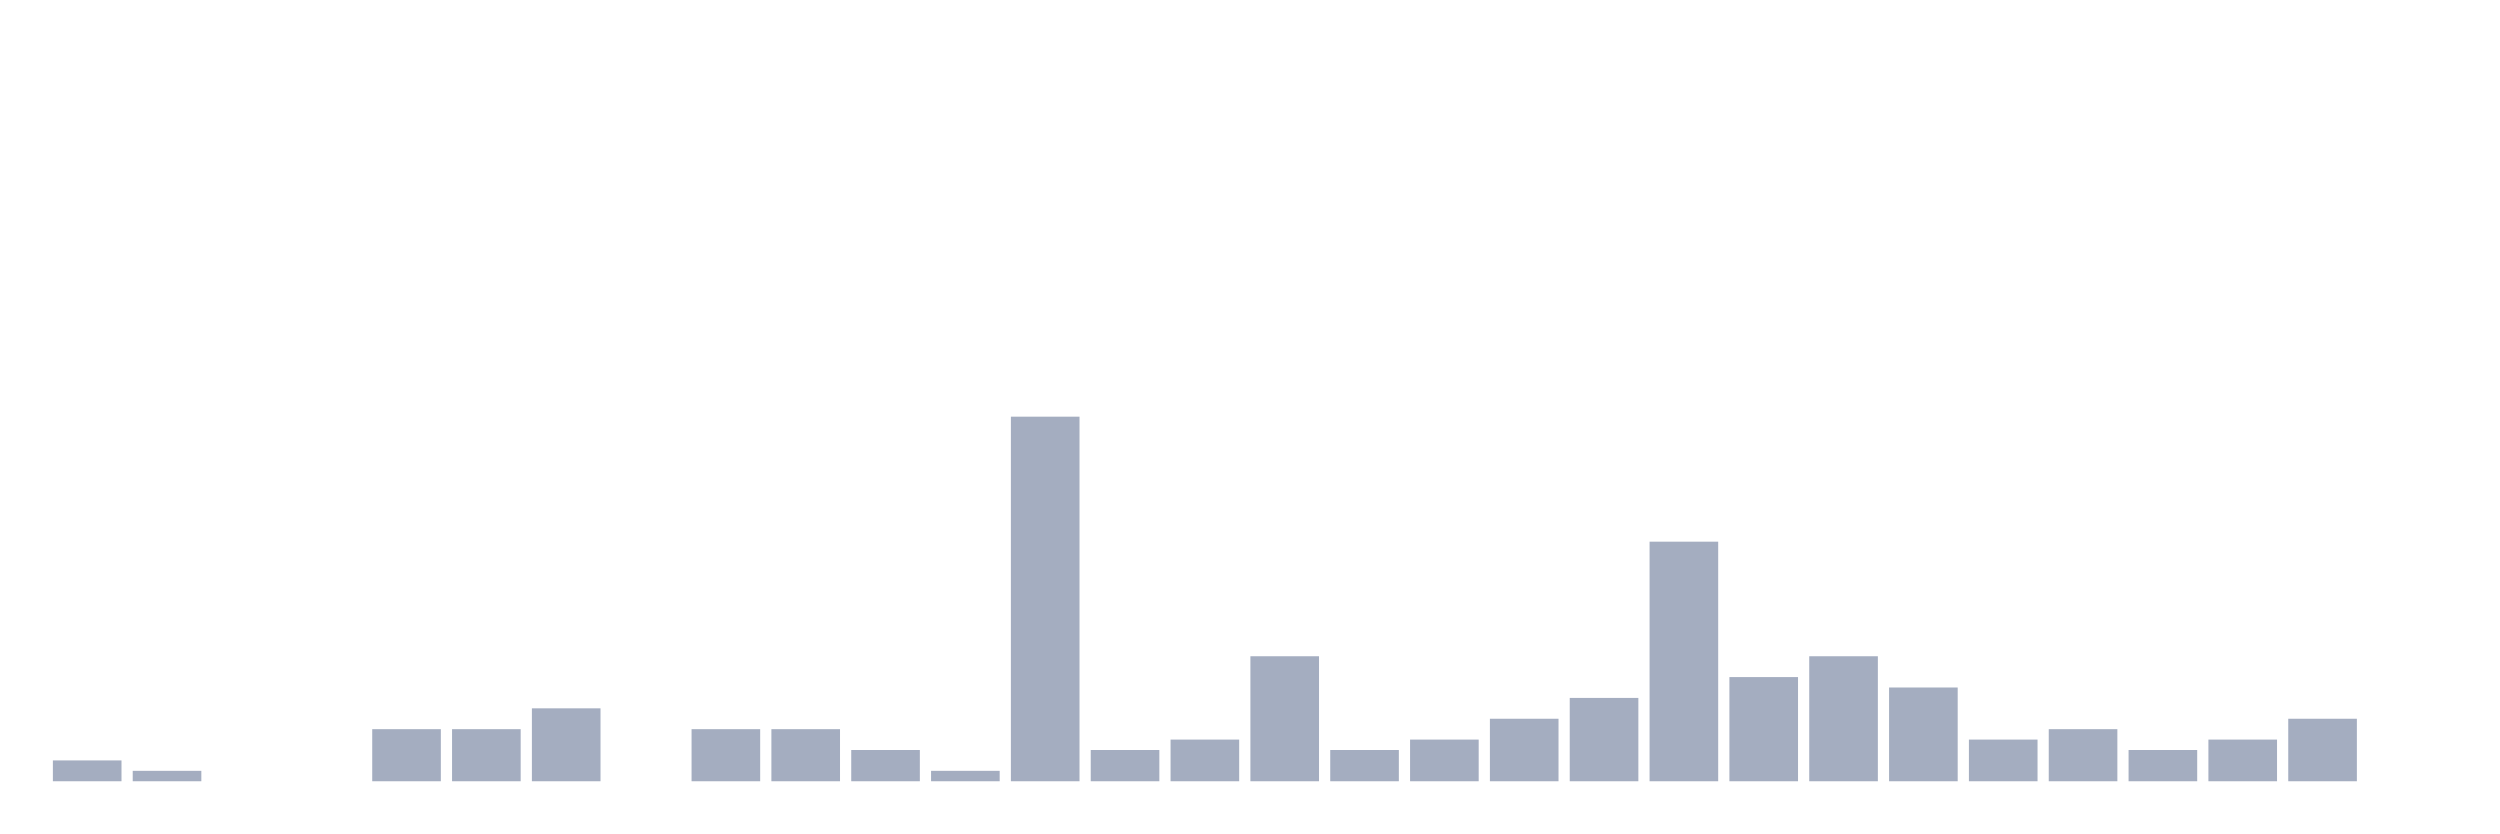
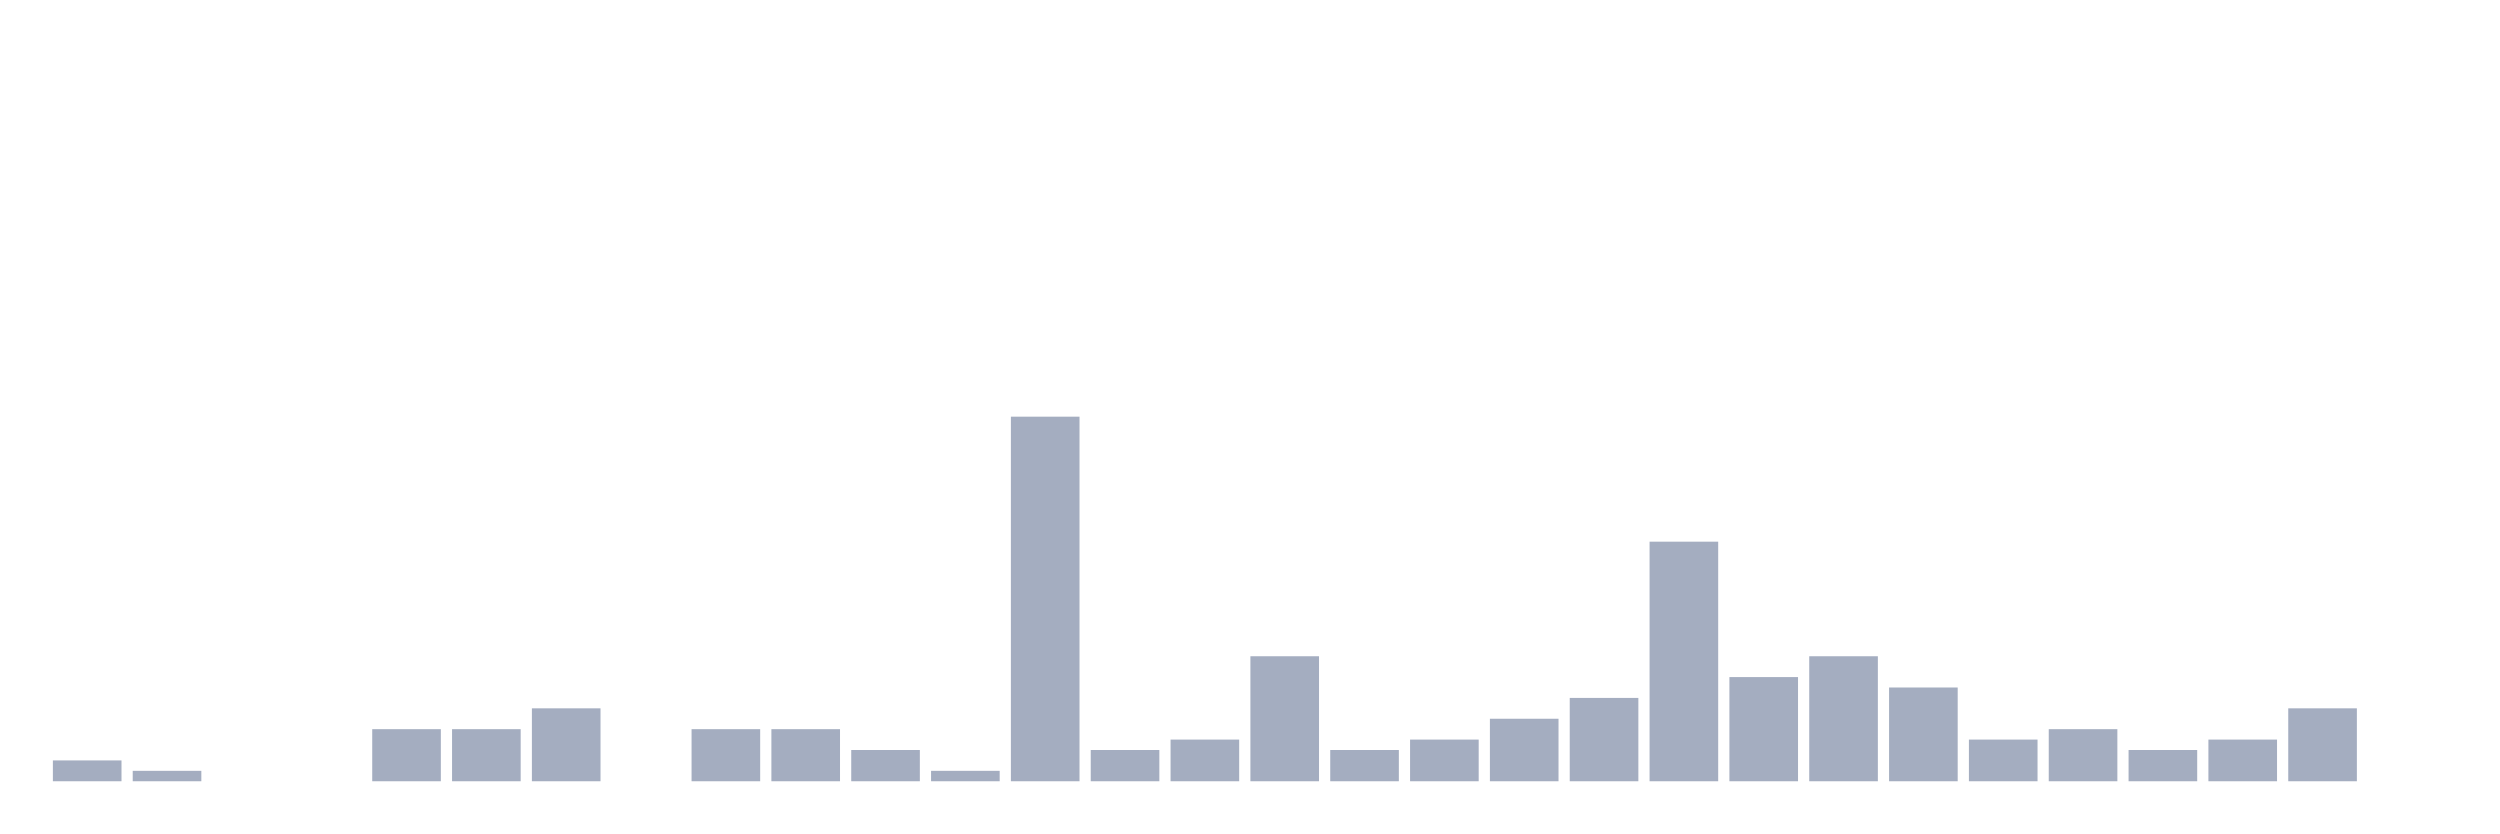
<svg xmlns="http://www.w3.org/2000/svg" viewBox="0 0 480 160">
  <g transform="translate(10,10)">
    <rect class="bar" x="0.153" width="13.175" y="136" height="4" fill="rgb(164,173,192)" />
    <rect class="bar" x="15.482" width="13.175" y="138" height="2" fill="rgb(164,173,192)" />
    <rect class="bar" x="30.81" width="13.175" y="140" height="0" fill="rgb(164,173,192)" />
    <rect class="bar" x="46.138" width="13.175" y="140" height="0" fill="rgb(164,173,192)" />
    <rect class="bar" x="61.466" width="13.175" y="130" height="10" fill="rgb(164,173,192)" />
    <rect class="bar" x="76.794" width="13.175" y="130" height="10" fill="rgb(164,173,192)" />
    <rect class="bar" x="92.123" width="13.175" y="126" height="14" fill="rgb(164,173,192)" />
    <rect class="bar" x="107.451" width="13.175" y="140" height="0" fill="rgb(164,173,192)" />
    <rect class="bar" x="122.779" width="13.175" y="130" height="10" fill="rgb(164,173,192)" />
    <rect class="bar" x="138.107" width="13.175" y="130" height="10" fill="rgb(164,173,192)" />
    <rect class="bar" x="153.436" width="13.175" y="134" height="6" fill="rgb(164,173,192)" />
    <rect class="bar" x="168.764" width="13.175" y="138" height="2" fill="rgb(164,173,192)" />
    <rect class="bar" x="184.092" width="13.175" y="70" height="70" fill="rgb(164,173,192)" />
    <rect class="bar" x="199.42" width="13.175" y="134" height="6" fill="rgb(164,173,192)" />
    <rect class="bar" x="214.748" width="13.175" y="132" height="8" fill="rgb(164,173,192)" />
    <rect class="bar" x="230.077" width="13.175" y="116" height="24" fill="rgb(164,173,192)" />
    <rect class="bar" x="245.405" width="13.175" y="134" height="6" fill="rgb(164,173,192)" />
    <rect class="bar" x="260.733" width="13.175" y="132" height="8" fill="rgb(164,173,192)" />
    <rect class="bar" x="276.061" width="13.175" y="128" height="12" fill="rgb(164,173,192)" />
    <rect class="bar" x="291.39" width="13.175" y="124" height="16" fill="rgb(164,173,192)" />
    <rect class="bar" x="306.718" width="13.175" y="94" height="46" fill="rgb(164,173,192)" />
    <rect class="bar" x="322.046" width="13.175" y="120" height="20" fill="rgb(164,173,192)" />
    <rect class="bar" x="337.374" width="13.175" y="116" height="24" fill="rgb(164,173,192)" />
    <rect class="bar" x="352.702" width="13.175" y="122" height="18" fill="rgb(164,173,192)" />
    <rect class="bar" x="368.031" width="13.175" y="132" height="8" fill="rgb(164,173,192)" />
    <rect class="bar" x="383.359" width="13.175" y="130" height="10" fill="rgb(164,173,192)" />
    <rect class="bar" x="398.687" width="13.175" y="134" height="6" fill="rgb(164,173,192)" />
    <rect class="bar" x="414.015" width="13.175" y="132" height="8" fill="rgb(164,173,192)" />
-     <rect class="bar" x="429.344" width="13.175" y="128" height="12" fill="rgb(164,173,192)" />
+     <rect class="bar" x="429.344" width="13.175" y="126" height="14" fill="rgb(164,173,192)" />
    <rect class="bar" x="444.672" width="13.175" y="140" height="0" fill="rgb(164,173,192)" />
  </g>
</svg>
